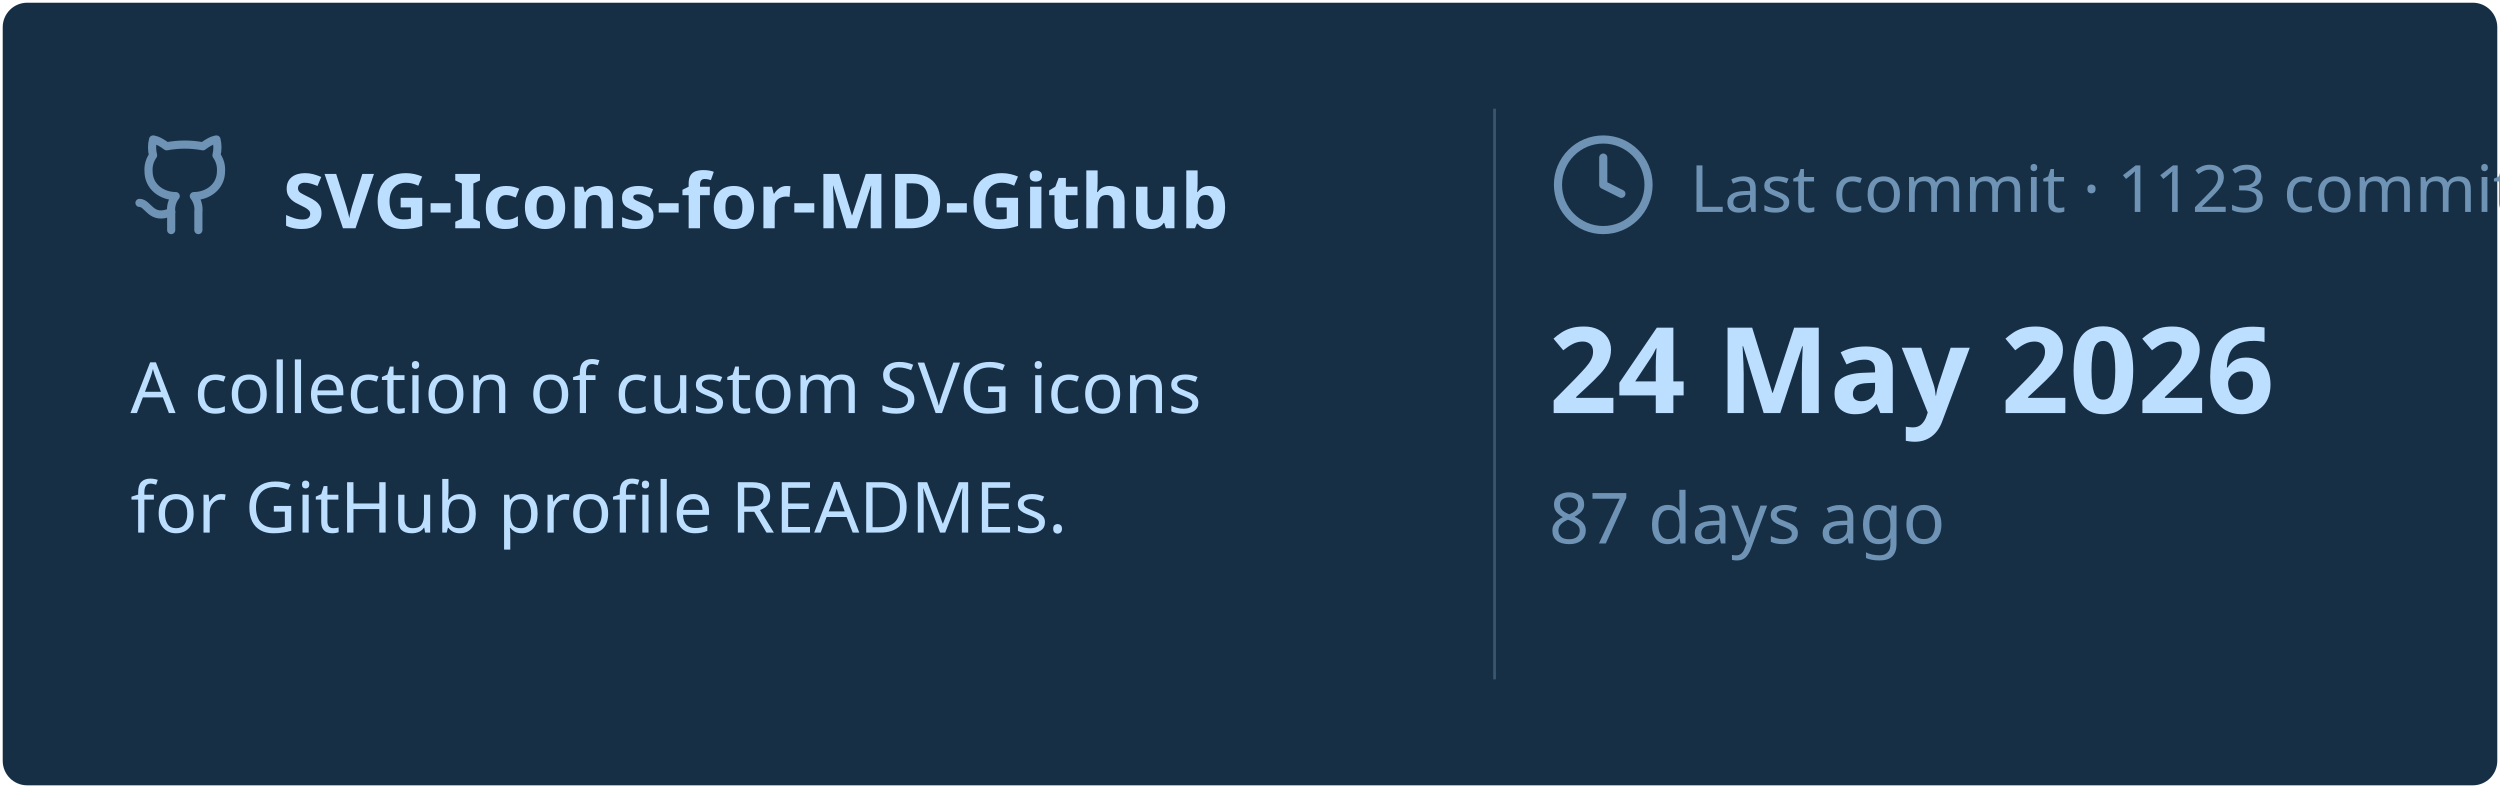
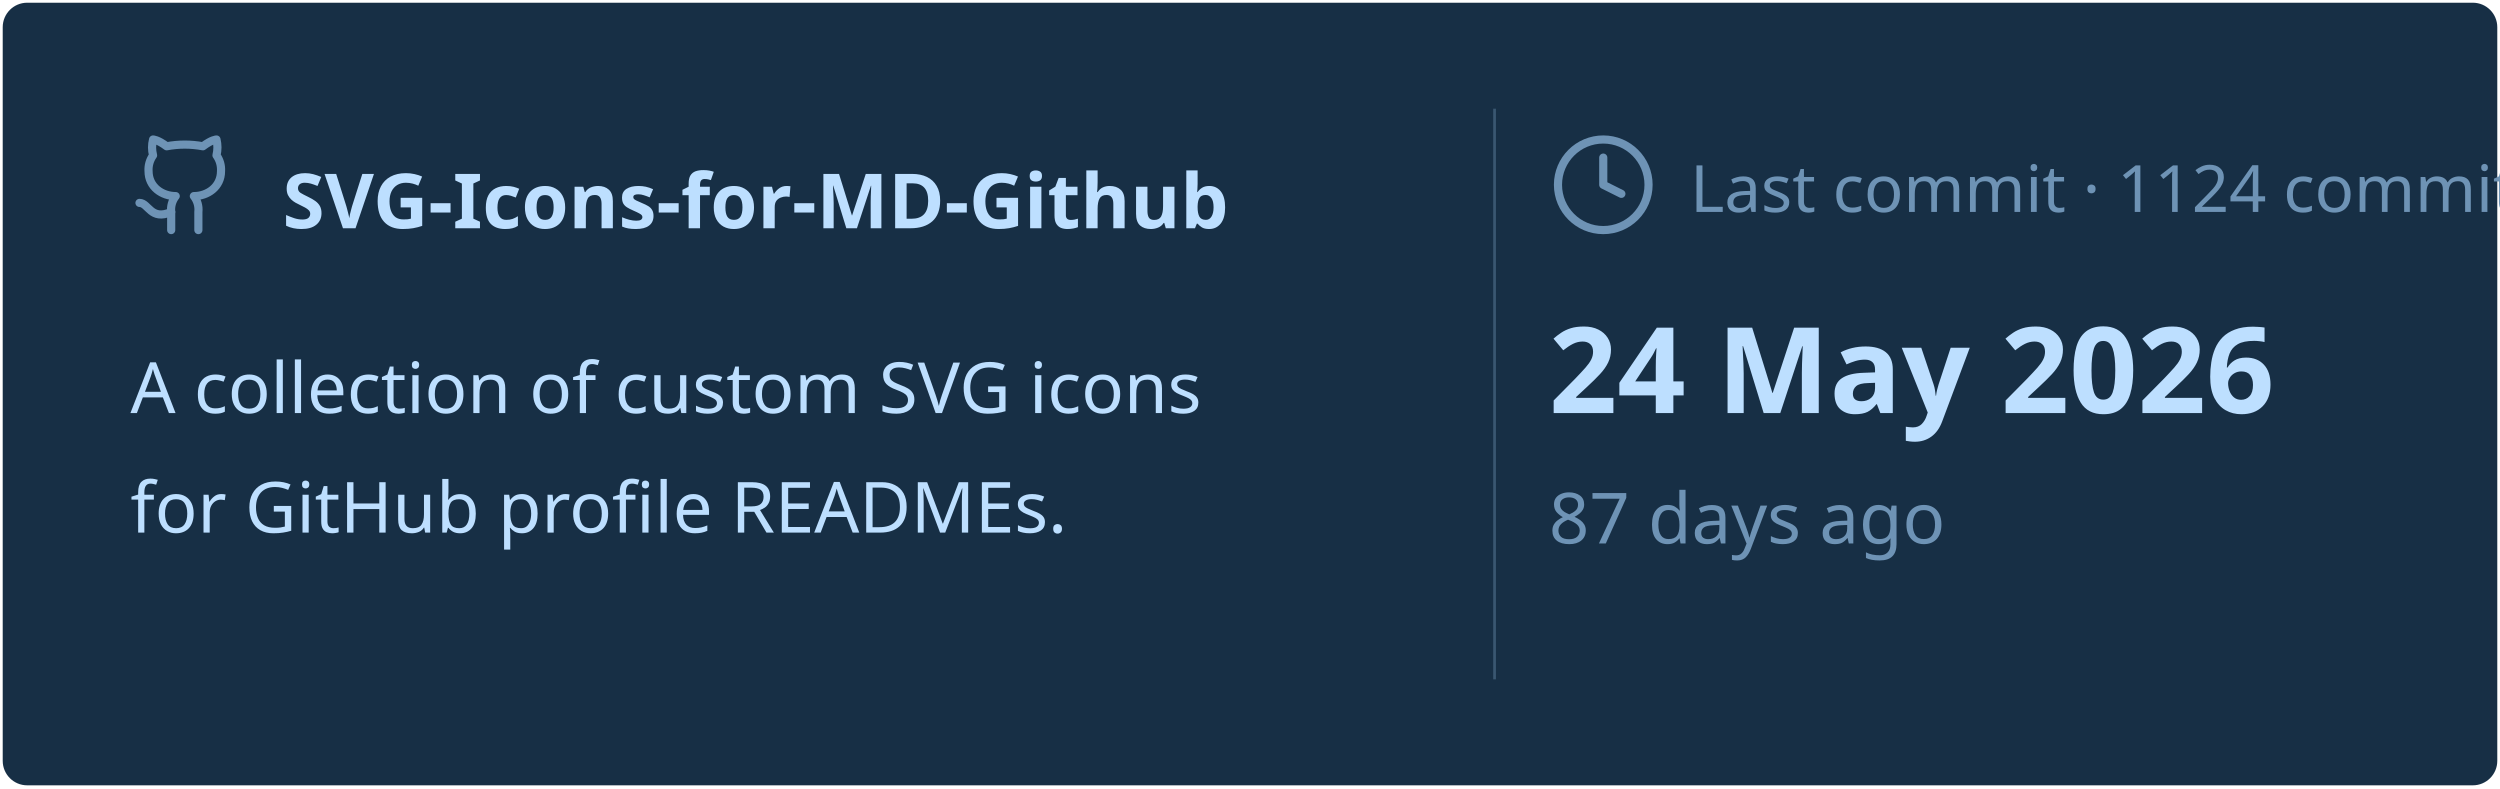
<svg xmlns="http://www.w3.org/2000/svg" viewBox="0 0 460 145" width="460px" height="145px">
  <rect stroke="#000000" stroke-opacity="0" fill="#172F45" rx="4.5" x="0.5" y="0.5" width="459" height="144" />
  <g transform="translate(24, 42)">
    <svg x="0" y="-18" width="20" height="20" viewBox="0 0 24 24" fill="none" stroke="#6E93B5" stroke-width="1.8" stroke-linecap="round" stroke-linejoin="round">
      <path d="M15 22v-4a4.8 4.8 0 0 0-1-3.5c3 0 6-2 6-5.5.08-1.25-.27-2.48-1-3.5.28-1.15.28-2.35 0-3.5 0 0-1 0-3 1.5-2.64-.5-5.36-.5-8 0C6 2 5 2 5 2c-.3 1.15-.3 2.35 0 3.5A5.403 5.403 0 0 0 4 9c0 3.5 3 5.5 6 5.5-.39.49-.68 1.05-.85 1.65-.17.6-.22 1.23-.15 1.85v4" />
      <path d="M9 18c-4.51 2-5-2-7-2" />
    </svg>
    <text x="28" y="0" font-family="&quot;Segoe UI&quot;, Ubuntu, sans-serif" font-size="14" font-weight="700" fill="#BDDFFF">SVG-Icons-for-MD-Github</text>
  </g>
  <text x="24" y="76" font-family="&quot;Segoe UI&quot;, Ubuntu, sans-serif" font-size="13" font-weight="400" fill="#BDDFFF">A collection of custom SVG icons</text>
  <text x="24" y="98" font-family="&quot;Segoe UI&quot;, Ubuntu, sans-serif" font-size="13" font-weight="400" fill="#BDDFFF">for GitHub profile READMEs.</text>
  <line x1="275" y1="20" x2="275" y2="125" stroke="#6E93B5" stroke-width="0.5" stroke-opacity="0.4" />
  <svg x="285" y="24" width="20" height="20" viewBox="0 0 24 24" fill="none" stroke="#6E93B5" stroke-width="1.8" stroke-linecap="round" stroke-linejoin="round">
    <circle cx="12" cy="12" r="10" />
    <polyline points="12 6 12 12 16 14" />
  </svg>
-   <text x="311" y="39" font-family="&quot;Segoe UI&quot;, Ubuntu, sans-serif" font-size="12" font-weight="400" fill="#6E93B5">Last commit · 1123 commits</text>
+   <text x="311" y="39" font-family="&quot;Segoe UI&quot;, Ubuntu, sans-serif" font-size="12" font-weight="400" fill="#6E93B5">Last commit · 1124 commits</text>
  <text x="285" y="76" font-family="&quot;Segoe UI&quot;, Ubuntu, sans-serif" font-size="22" font-weight="700" fill="#BDDFFF">24 May 2026</text>
  <text x="285" y="100" font-family="&quot;Segoe UI&quot;, Ubuntu, sans-serif" font-size="13" font-weight="400" fill="#6E93B5">87 days ago</text>
</svg>
